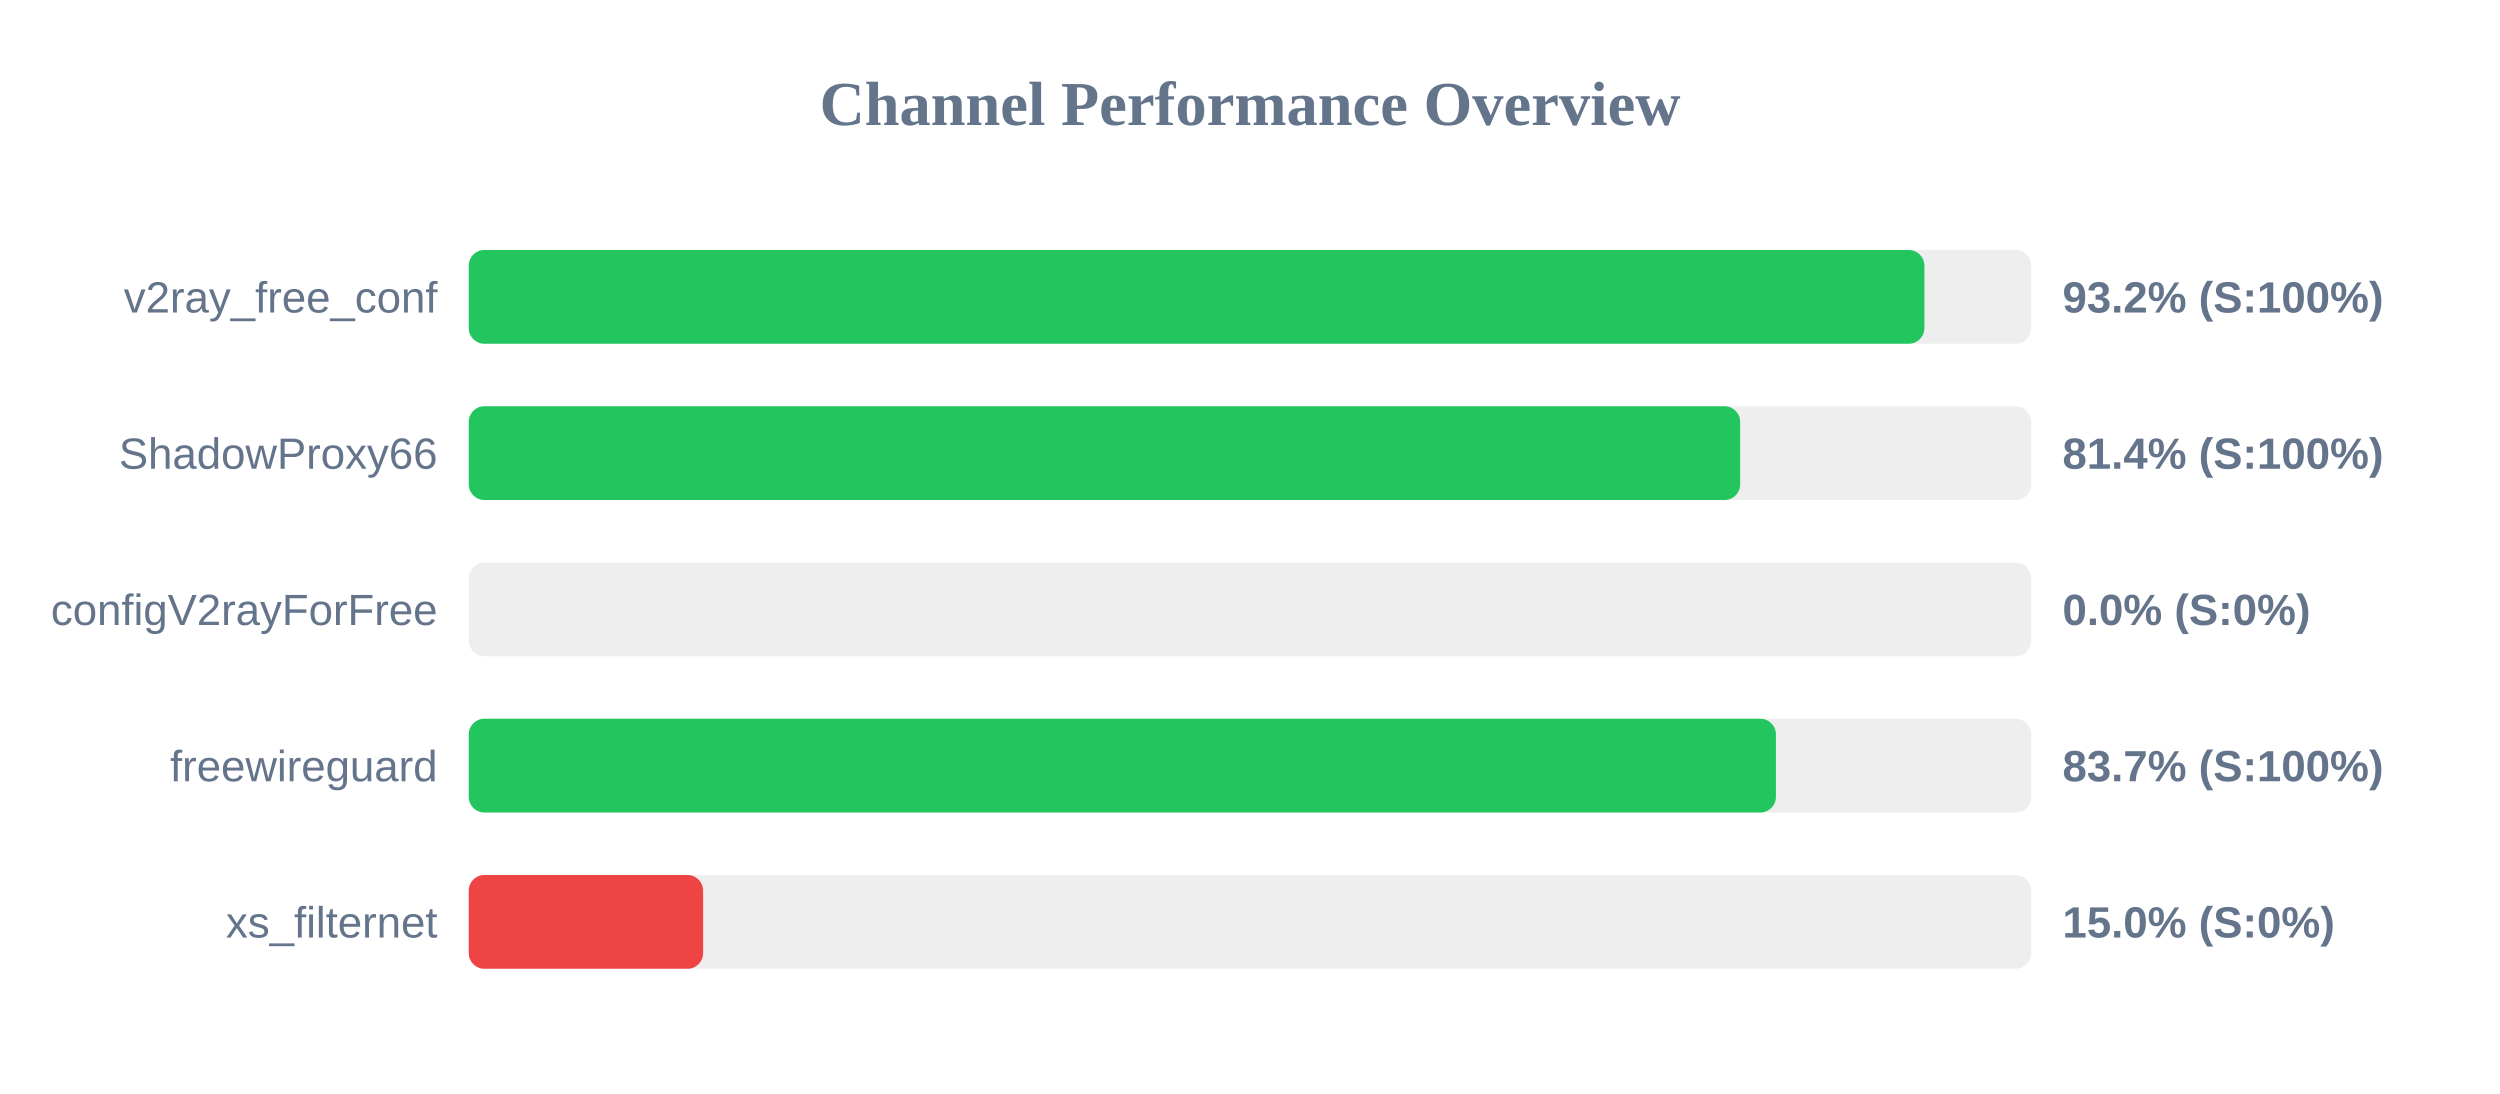
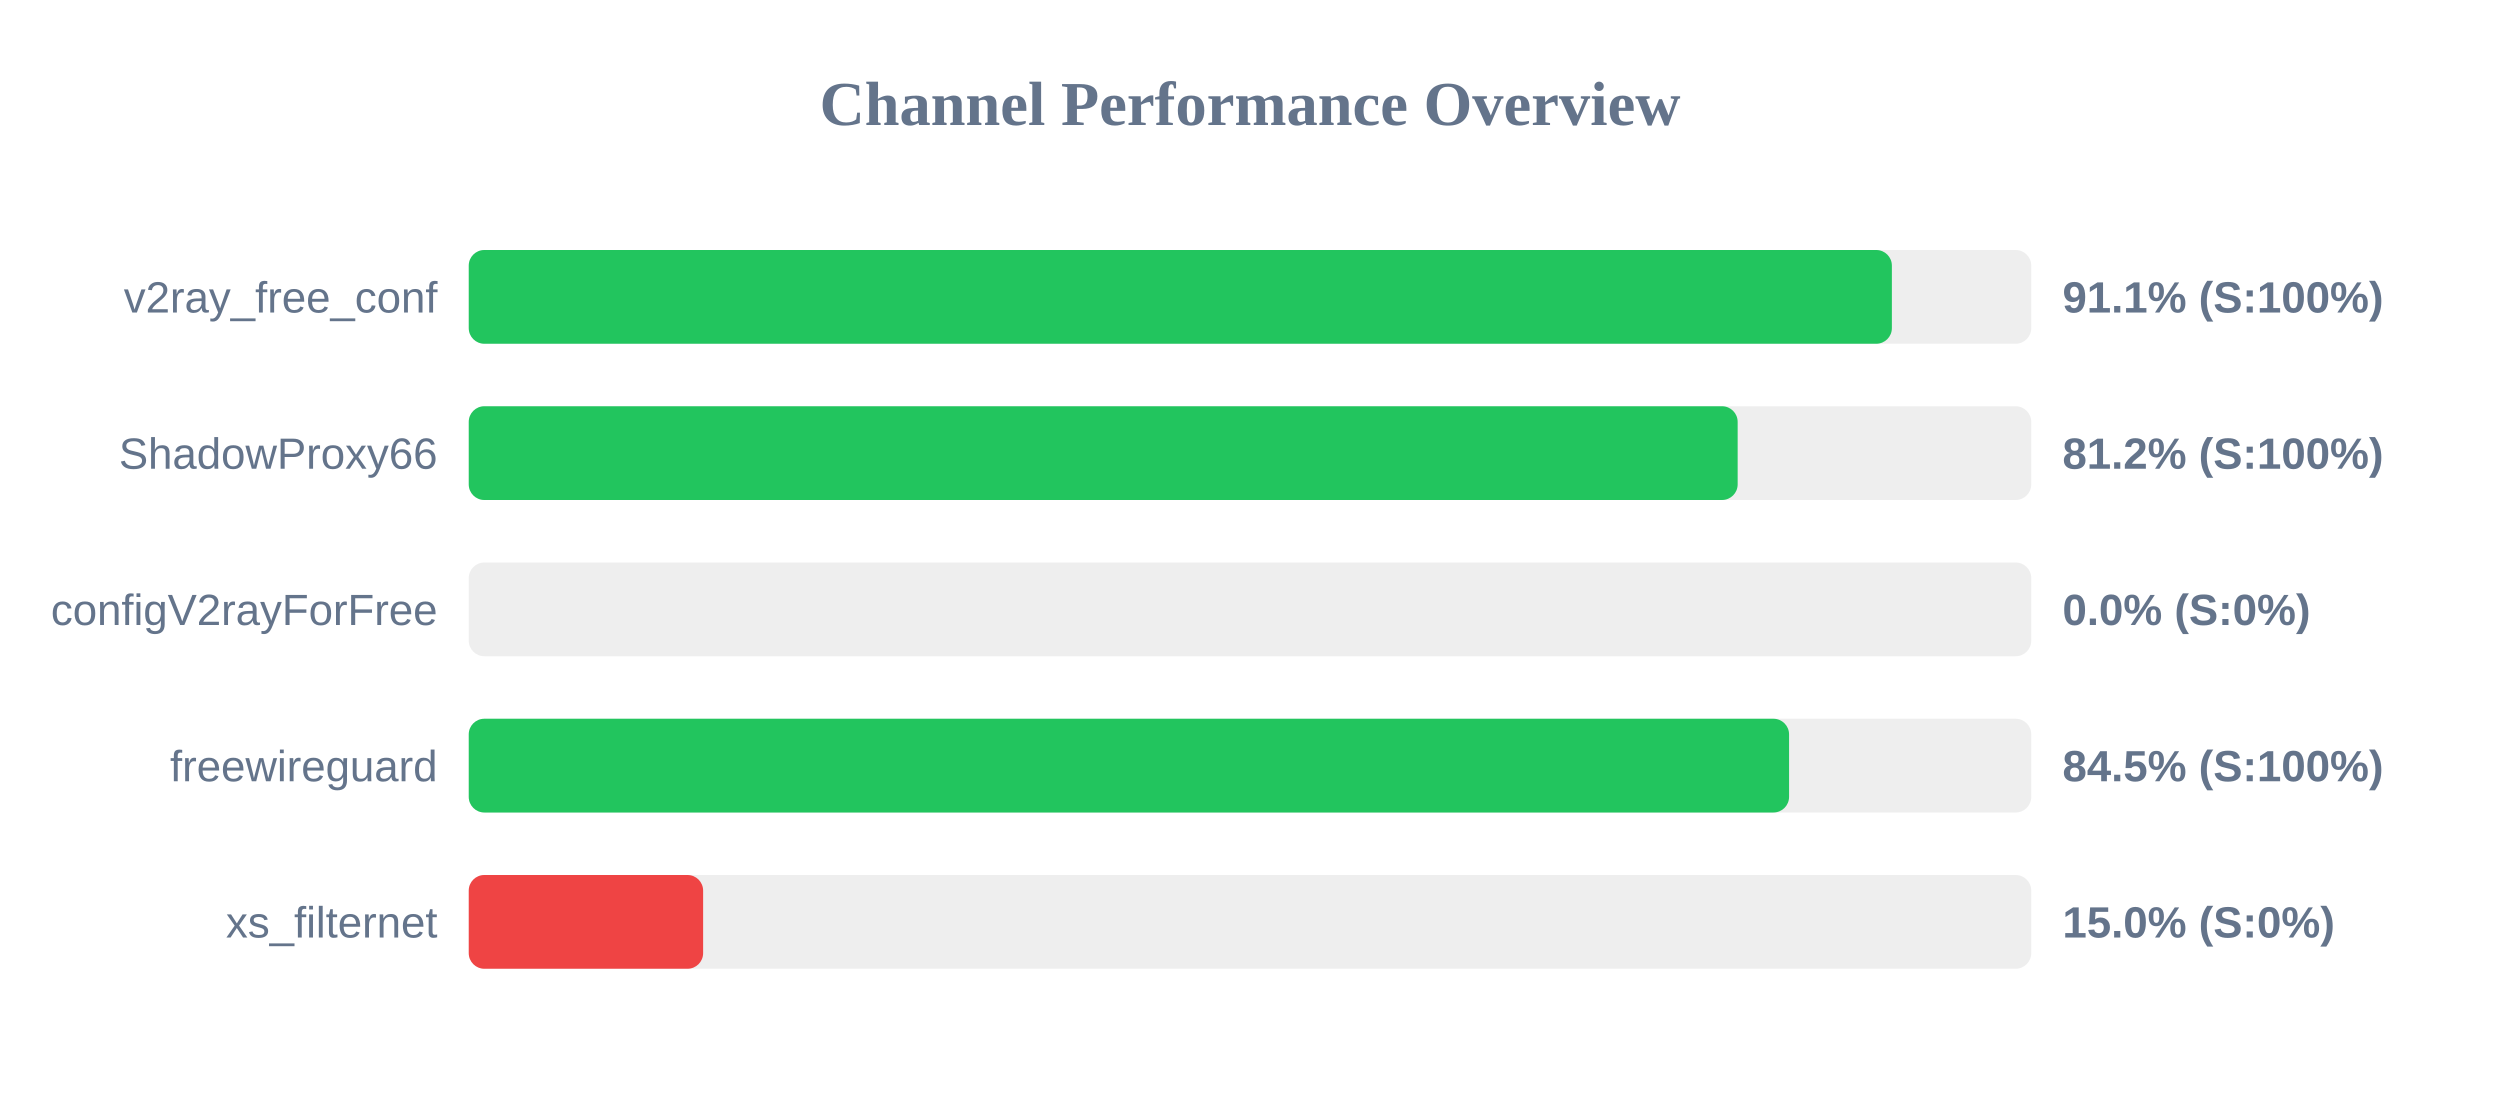
<svg xmlns="http://www.w3.org/2000/svg" width="800" height="350" version="1.1">
  <style>
        .row { font: 14px Arial; fill: #64748b; }
        .score { font: bold 14px Arial; fill: #64748b; }
    </style>
  <text x="400" y="40" text-anchor="middle" font-size="20px" font-weight="bold" fill="#64748b">Channel Performance Overview</text>
  <rect x="150" y="80" width="500" height="30" fill="#eee" rx="5" />
-   <rect x="150" y="80" width="465.8" height="30" fill="#22c55e" rx="5" />
+   <rect x="150" y="80" width="455.4" height="30" fill="#22c55e" rx="5" />
  <text x="140" y="100" text-anchor="end" class="row">v2ray_free_conf</text>
-   <text x="660" y="100" text-anchor="start" class="score">93.2% (S:100%)</text>
+   <text x="660" y="100" text-anchor="start" class="score">91.1% (S:100%)</text>
  <rect x="150" y="130" width="500" height="30" fill="#eee" rx="5" />
-   <rect x="150" y="130" width="406.85" height="30" fill="#22c55e" rx="5" />
+   <rect x="150" y="130" width="406.05" height="30" fill="#22c55e" rx="5" />
  <text x="140" y="150" text-anchor="end" class="row">ShadowProxy66</text>
-   <text x="660" y="150" text-anchor="start" class="score">81.4% (S:100%)</text>
+   <text x="660" y="150" text-anchor="start" class="score">81.2% (S:100%)</text>
  <rect x="150" y="180" width="500" height="30" fill="#eee" rx="5" />
  <rect x="150" y="180" width="0.0" height="30" fill="#ef4444" rx="5" />
  <text x="140" y="200" text-anchor="end" class="row">configV2rayForFree</text>
  <text x="660" y="200" text-anchor="start" class="score">0.0% (S:0%)</text>
  <rect x="150" y="230" width="500" height="30" fill="#eee" rx="5" />
-   <rect x="150" y="230" width="418.3" height="30" fill="#22c55e" rx="5" />
+   <rect x="150" y="230" width="422.5" height="30" fill="#22c55e" rx="5" />
  <text x="140" y="250" text-anchor="end" class="row">freewireguard</text>
-   <text x="660" y="250" text-anchor="start" class="score">83.7% (S:100%)</text>
+   <text x="660" y="250" text-anchor="start" class="score">84.5% (S:100%)</text>
  <rect x="150" y="280" width="500" height="30" fill="#eee" rx="5" />
  <rect x="150" y="280" width="75.0" height="30" fill="#ef4444" rx="5" />
  <text x="140" y="300" text-anchor="end" class="row">xs_filternet</text>
  <text x="660" y="300" text-anchor="start" class="score">15.0% (S:0%)</text>
</svg>
